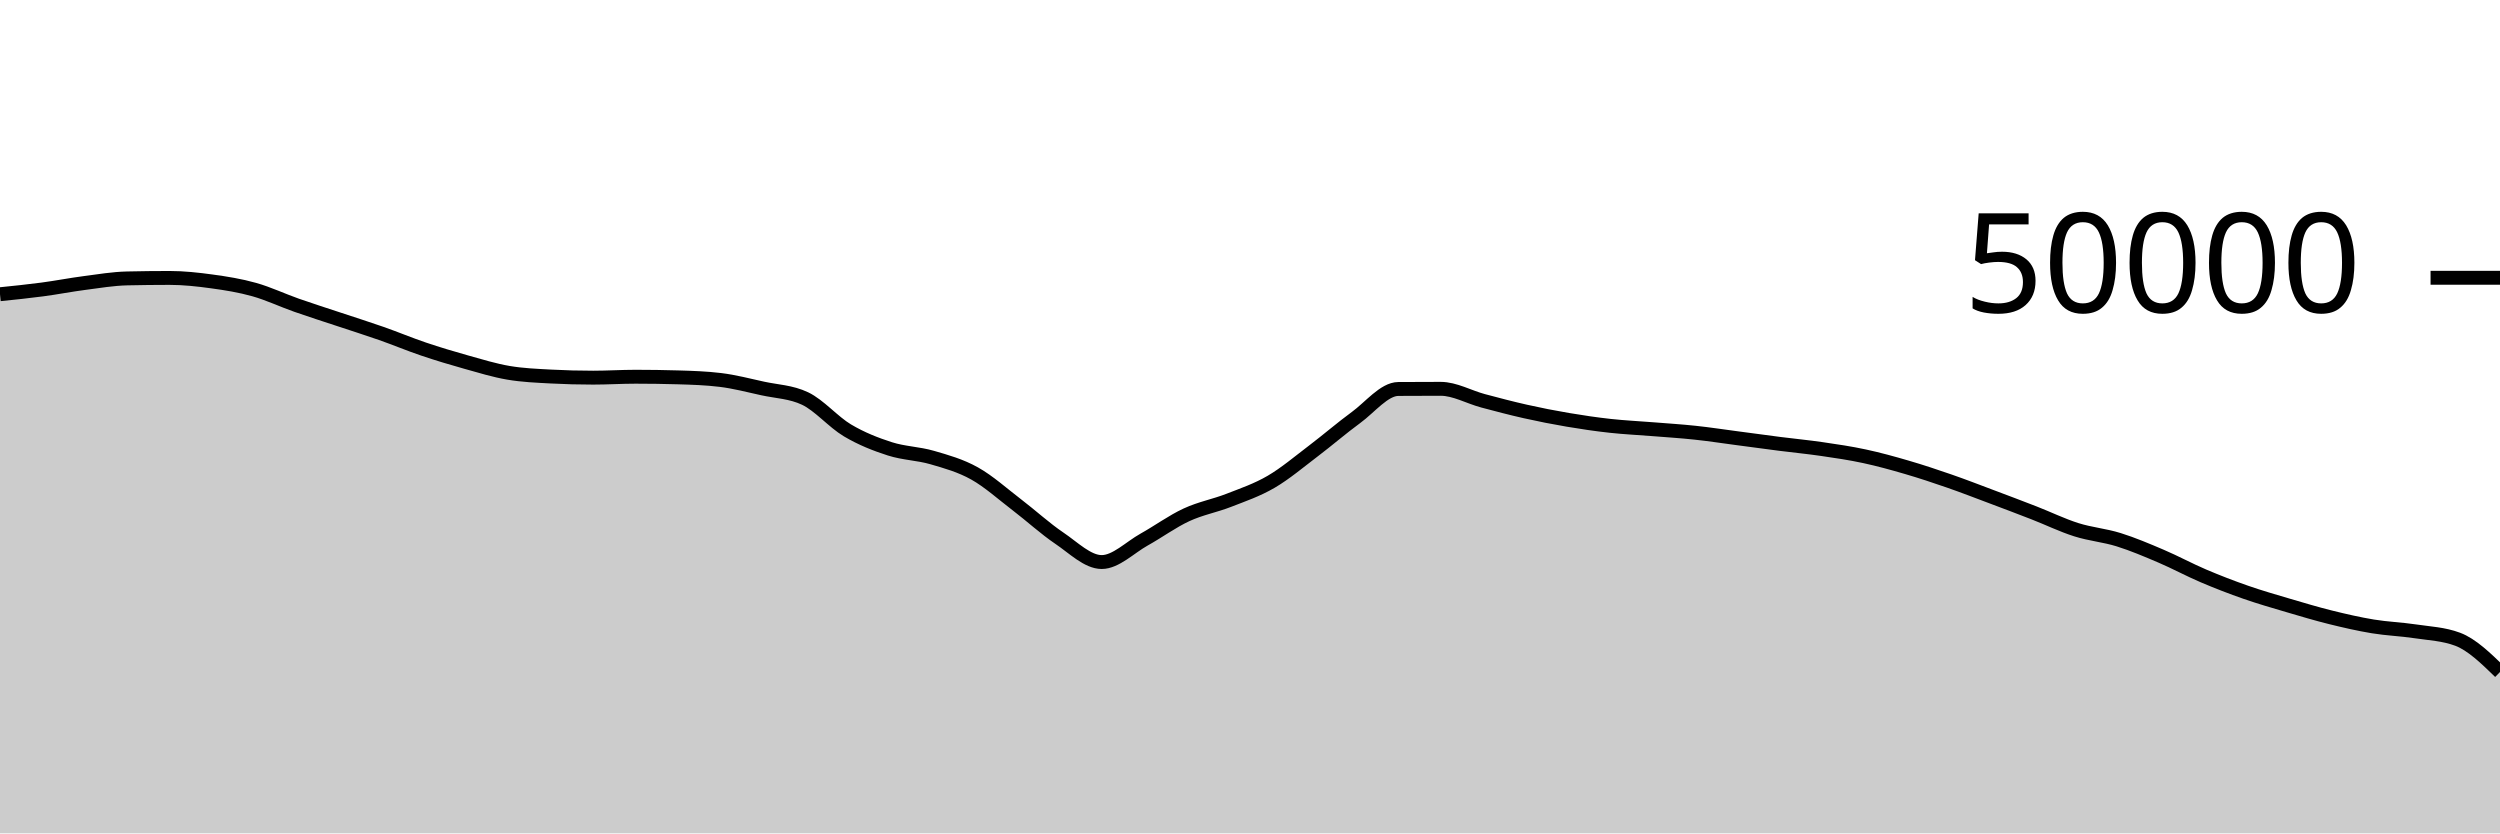
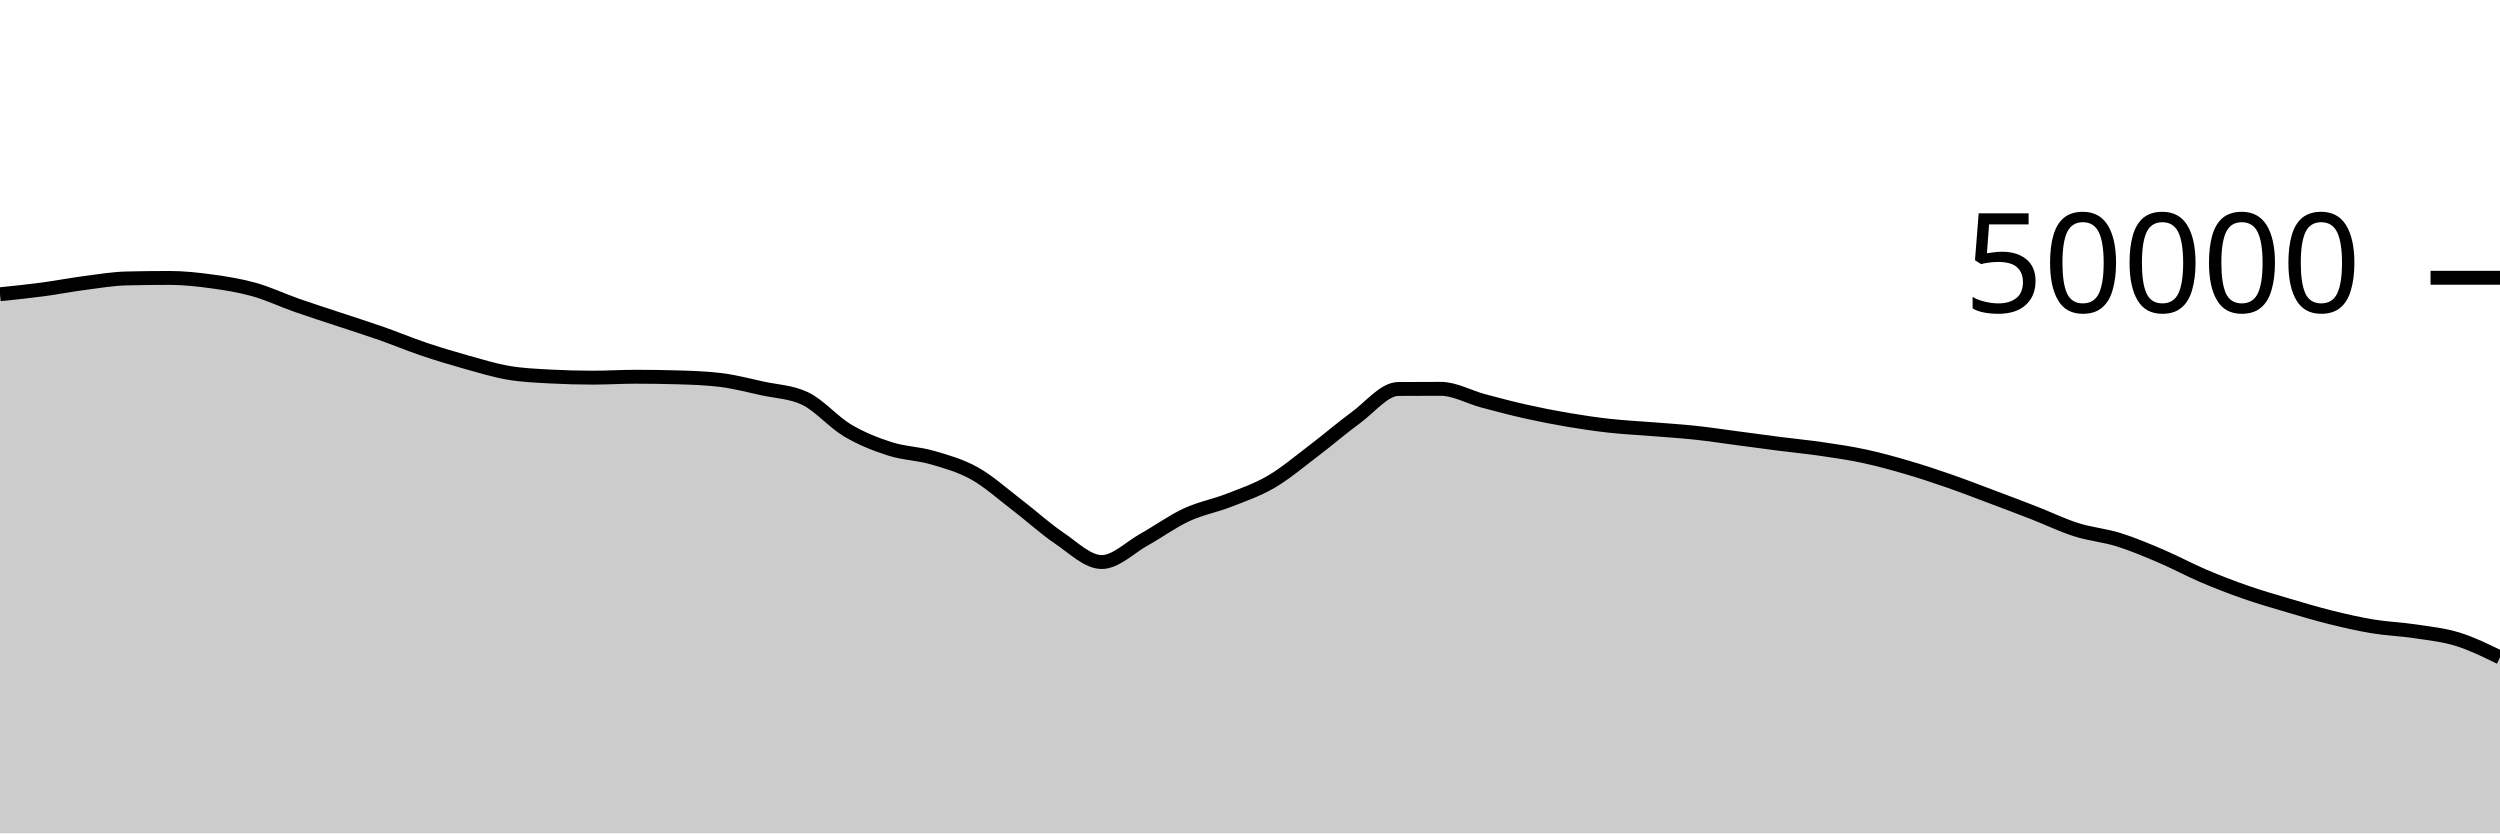
<svg xmlns="http://www.w3.org/2000/svg" viewBox="0 0 180 60">
  <g transform="translate(0,20)">
-     <path class="area" fill="rgba(0, 0, 0, 0.2)" d="M0,1.184C1.017,1.08,2.034,0.976,3.051,0.841C4.068,0.706,5.085,0.506,6.102,0.374C7.119,0.241,8.136,0.069,9.153,0.046C10.169,0.023,11.186,0.011,12.203,0.011C13.22,0.011,14.237,0.122,15.254,0.262C16.271,0.401,17.288,0.563,18.305,0.85C19.322,1.136,20.339,1.621,21.356,1.978C22.373,2.336,23.39,2.657,24.407,2.995C25.424,3.334,26.441,3.653,27.458,4.01C28.475,4.367,29.492,4.794,30.508,5.137C31.525,5.48,32.542,5.785,33.559,6.07C34.576,6.354,35.593,6.669,36.61,6.842C37.627,7.016,38.644,7.055,39.661,7.11C40.678,7.164,41.695,7.191,42.712,7.191C43.729,7.191,44.746,7.125,45.763,7.125C46.78,7.125,47.797,7.14,48.814,7.17C49.831,7.199,50.847,7.232,51.864,7.356C52.881,7.48,53.898,7.747,54.915,7.97C55.932,8.193,56.949,8.212,57.966,8.694C58.983,9.177,60,10.384,61.017,10.988C62.034,11.592,63.051,11.99,64.068,12.316C65.085,12.642,66.102,12.648,67.119,12.943C68.136,13.239,69.153,13.52,70.169,14.088C71.186,14.656,72.203,15.575,73.22,16.351C74.237,17.128,75.254,18.062,76.271,18.748C77.288,19.434,78.305,20.467,79.322,20.467C80.339,20.467,81.356,19.418,82.373,18.851C83.39,18.285,84.407,17.54,85.424,17.069C86.441,16.597,87.458,16.419,88.475,16.022C89.492,15.625,90.508,15.281,91.525,14.687C92.542,14.094,93.559,13.23,94.576,12.46C95.593,11.69,96.61,10.807,97.627,10.065C98.644,9.322,99.661,8.013,100.678,8.006C101.695,7.999,102.712,7.995,103.729,7.995C104.746,7.995,105.763,8.586,106.78,8.858C107.797,9.129,108.814,9.398,109.831,9.626C110.847,9.855,111.864,10.055,112.881,10.227C113.898,10.4,114.915,10.549,115.932,10.661C116.949,10.773,117.966,10.819,118.983,10.901C120,10.983,121.017,11.045,122.034,11.154C123.051,11.262,124.068,11.419,125.085,11.553C126.102,11.687,127.119,11.828,128.136,11.958C129.153,12.088,130.169,12.184,131.186,12.333C132.203,12.481,133.22,12.631,134.237,12.85C135.254,13.068,136.271,13.348,137.288,13.646C138.305,13.943,139.322,14.28,140.339,14.633C141.356,14.986,142.373,15.381,143.39,15.763C144.407,16.145,145.424,16.528,146.441,16.924C147.458,17.32,148.475,17.817,149.492,18.139C150.508,18.462,151.525,18.542,152.542,18.859C153.559,19.177,154.576,19.609,155.593,20.043C156.61,20.477,157.627,21.03,158.644,21.463C159.661,21.897,160.678,22.289,161.695,22.643C162.712,22.998,163.729,23.289,164.746,23.59C165.763,23.89,166.78,24.195,167.797,24.447C168.814,24.699,169.831,24.933,170.847,25.101C171.864,25.269,172.881,25.301,173.898,25.455C174.915,25.609,175.932,25.645,176.949,26.025C177.966,26.405,178.983,27.394,180,28.383L180,40C178.983,40,177.966,40,176.949,40C175.932,40,174.915,40,173.898,40C172.881,40,171.864,40,170.847,40C169.831,40,168.814,40,167.797,40C166.78,40,165.763,40,164.746,40C163.729,40,162.712,40,161.695,40C160.678,40,159.661,40,158.644,40C157.627,40,156.61,40,155.593,40C154.576,40,153.559,40,152.542,40C151.525,40,150.508,40,149.492,40C148.475,40,147.458,40,146.441,40C145.424,40,144.407,40,143.39,40C142.373,40,141.356,40,140.339,40C139.322,40,138.305,40,137.288,40C136.271,40,135.254,40,134.237,40C133.22,40,132.203,40,131.186,40C130.169,40,129.153,40,128.136,40C127.119,40,126.102,40,125.085,40C124.068,40,123.051,40,122.034,40C121.017,40,120,40,118.983,40C117.966,40,116.949,40,115.932,40C114.915,40,113.898,40,112.881,40C111.864,40,110.847,40,109.831,40C108.814,40,107.797,40,106.78,40C105.763,40,104.746,40,103.729,40C102.712,40,101.695,40,100.678,40C99.661,40,98.644,40,97.627,40C96.61,40,95.593,40,94.576,40C93.559,40,92.542,40,91.525,40C90.508,40,89.492,40,88.475,40C87.458,40,86.441,40,85.424,40C84.407,40,83.39,40,82.373,40C81.356,40,80.339,40,79.322,40C78.305,40,77.288,40,76.271,40C75.254,40,74.237,40,73.22,40C72.203,40,71.186,40,70.169,40C69.153,40,68.136,40,67.119,40C66.102,40,65.085,40,64.068,40C63.051,40,62.034,40,61.017,40C60,40,58.983,40,57.966,40C56.949,40,55.932,40,54.915,40C53.898,40,52.881,40,51.864,40C50.847,40,49.831,40,48.814,40C47.797,40,46.78,40,45.763,40C44.746,40,43.729,40,42.712,40C41.695,40,40.678,40,39.661,40C38.644,40,37.627,40,36.61,40C35.593,40,34.576,40,33.559,40C32.542,40,31.525,40,30.508,40C29.492,40,28.475,40,27.458,40C26.441,40,25.424,40,24.407,40C23.39,40,22.373,40,21.356,40C20.339,40,19.322,40,18.305,40C17.288,40,16.271,40,15.254,40C14.237,40,13.22,40,12.203,40C11.186,40,10.169,40,9.153,40C8.136,40,7.119,40,6.102,40C5.085,40,4.068,40,3.051,40C2.034,40,1.017,40,0,40Z" />
-     <path class="line" stroke="black" fill="none" d="M0,1.184C1.017,1.08,2.034,0.976,3.051,0.841C4.068,0.706,5.085,0.506,6.102,0.374C7.119,0.241,8.136,0.069,9.153,0.046C10.169,0.023,11.186,0.011,12.203,0.011C13.22,0.011,14.237,0.122,15.254,0.262C16.271,0.401,17.288,0.563,18.305,0.85C19.322,1.136,20.339,1.621,21.356,1.978C22.373,2.336,23.39,2.657,24.407,2.995C25.424,3.334,26.441,3.653,27.458,4.01C28.475,4.367,29.492,4.794,30.508,5.137C31.525,5.48,32.542,5.785,33.559,6.07C34.576,6.354,35.593,6.669,36.61,6.842C37.627,7.016,38.644,7.055,39.661,7.11C40.678,7.164,41.695,7.191,42.712,7.191C43.729,7.191,44.746,7.125,45.763,7.125C46.78,7.125,47.797,7.14,48.814,7.17C49.831,7.199,50.847,7.232,51.864,7.356C52.881,7.48,53.898,7.747,54.915,7.97C55.932,8.193,56.949,8.212,57.966,8.694C58.983,9.177,60,10.384,61.017,10.988C62.034,11.592,63.051,11.99,64.068,12.316C65.085,12.642,66.102,12.648,67.119,12.943C68.136,13.239,69.153,13.52,70.169,14.088C71.186,14.656,72.203,15.575,73.22,16.351C74.237,17.128,75.254,18.062,76.271,18.748C77.288,19.434,78.305,20.467,79.322,20.467C80.339,20.467,81.356,19.418,82.373,18.851C83.39,18.285,84.407,17.54,85.424,17.069C86.441,16.597,87.458,16.419,88.475,16.022C89.492,15.625,90.508,15.281,91.525,14.687C92.542,14.094,93.559,13.23,94.576,12.46C95.593,11.69,96.61,10.807,97.627,10.065C98.644,9.322,99.661,8.013,100.678,8.006C101.695,7.999,102.712,7.995,103.729,7.995C104.746,7.995,105.763,8.586,106.78,8.858C107.797,9.129,108.814,9.398,109.831,9.626C110.847,9.855,111.864,10.055,112.881,10.227C113.898,10.4,114.915,10.549,115.932,10.661C116.949,10.773,117.966,10.819,118.983,10.901C120,10.983,121.017,11.045,122.034,11.154C123.051,11.262,124.068,11.419,125.085,11.553C126.102,11.687,127.119,11.828,128.136,11.958C129.153,12.088,130.169,12.184,131.186,12.333C132.203,12.481,133.22,12.631,134.237,12.85C135.254,13.068,136.271,13.348,137.288,13.646C138.305,13.943,139.322,14.28,140.339,14.633C141.356,14.986,142.373,15.381,143.39,15.763C144.407,16.145,145.424,16.528,146.441,16.924C147.458,17.32,148.475,17.817,149.492,18.139C150.508,18.462,151.525,18.542,152.542,18.859C153.559,19.177,154.576,19.609,155.593,20.043C156.61,20.477,157.627,21.03,158.644,21.463C159.661,21.897,160.678,22.289,161.695,22.643C162.712,22.998,163.729,23.289,164.746,23.59C165.763,23.89,166.78,24.195,167.797,24.447C168.814,24.699,169.831,24.933,170.847,25.101C171.864,25.269,172.881,25.301,173.898,25.455C174.915,25.609,175.932,25.645,176.949,26.025C177.966,26.405,178.983,27.394,180,28.383" />
+     <path class="area" fill="rgba(0, 0, 0, 0.2)" d="M0,1.184C1.017,1.08,2.034,0.976,3.051,0.841C4.068,0.706,5.085,0.506,6.102,0.374C7.119,0.241,8.136,0.069,9.153,0.046C10.169,0.023,11.186,0.011,12.203,0.011C13.22,0.011,14.237,0.122,15.254,0.262C16.271,0.401,17.288,0.563,18.305,0.85C19.322,1.136,20.339,1.621,21.356,1.978C22.373,2.336,23.39,2.657,24.407,2.995C25.424,3.334,26.441,3.653,27.458,4.01C28.475,4.367,29.492,4.794,30.508,5.137C31.525,5.48,32.542,5.785,33.559,6.07C34.576,6.354,35.593,6.669,36.61,6.842C37.627,7.016,38.644,7.055,39.661,7.11C40.678,7.164,41.695,7.191,42.712,7.191C43.729,7.191,44.746,7.125,45.763,7.125C46.78,7.125,47.797,7.14,48.814,7.17C49.831,7.199,50.847,7.232,51.864,7.356C52.881,7.48,53.898,7.747,54.915,7.97C55.932,8.193,56.949,8.212,57.966,8.694C58.983,9.177,60,10.384,61.017,10.988C62.034,11.592,63.051,11.99,64.068,12.316C65.085,12.642,66.102,12.648,67.119,12.943C68.136,13.239,69.153,13.52,70.169,14.088C71.186,14.656,72.203,15.575,73.22,16.351C74.237,17.128,75.254,18.062,76.271,18.748C77.288,19.434,78.305,20.467,79.322,20.467C80.339,20.467,81.356,19.418,82.373,18.851C83.39,18.285,84.407,17.54,85.424,17.069C86.441,16.597,87.458,16.419,88.475,16.022C89.492,15.625,90.508,15.281,91.525,14.687C92.542,14.094,93.559,13.23,94.576,12.46C95.593,11.69,96.61,10.807,97.627,10.065C98.644,9.322,99.661,8.013,100.678,8.006C101.695,7.999,102.712,7.995,103.729,7.995C104.746,7.995,105.763,8.586,106.78,8.858C107.797,9.129,108.814,9.398,109.831,9.626C110.847,9.855,111.864,10.055,112.881,10.227C113.898,10.4,114.915,10.549,115.932,10.661C116.949,10.773,117.966,10.819,118.983,10.901C120,10.983,121.017,11.045,122.034,11.154C123.051,11.262,124.068,11.419,125.085,11.553C126.102,11.687,127.119,11.828,128.136,11.958C129.153,12.088,130.169,12.184,131.186,12.333C132.203,12.481,133.22,12.631,134.237,12.85C135.254,13.068,136.271,13.348,137.288,13.646C138.305,13.943,139.322,14.28,140.339,14.633C141.356,14.986,142.373,15.381,143.39,15.763C144.407,16.145,145.424,16.528,146.441,16.924C147.458,17.32,148.475,17.817,149.492,18.139C150.508,18.462,151.525,18.542,152.542,18.859C153.559,19.177,154.576,19.609,155.593,20.043C156.61,20.477,157.627,21.03,158.644,21.463C159.661,21.897,160.678,22.289,161.695,22.643C162.712,22.998,163.729,23.289,164.746,23.59C165.763,23.89,166.78,24.195,167.797,24.447C168.814,24.699,169.831,24.933,170.847,25.101C171.864,25.269,172.881,25.301,173.898,25.455C174.915,25.609,175.932,25.711,176.949,26.025C177.966,26.339,178.983,26.839,180,27.339L180,40C178.983,40,177.966,40,176.949,40C175.932,40,174.915,40,173.898,40C172.881,40,171.864,40,170.847,40C169.831,40,168.814,40,167.797,40C166.78,40,165.763,40,164.746,40C163.729,40,162.712,40,161.695,40C160.678,40,159.661,40,158.644,40C157.627,40,156.61,40,155.593,40C154.576,40,153.559,40,152.542,40C151.525,40,150.508,40,149.492,40C148.475,40,147.458,40,146.441,40C145.424,40,144.407,40,143.39,40C142.373,40,141.356,40,140.339,40C139.322,40,138.305,40,137.288,40C136.271,40,135.254,40,134.237,40C133.22,40,132.203,40,131.186,40C130.169,40,129.153,40,128.136,40C127.119,40,126.102,40,125.085,40C124.068,40,123.051,40,122.034,40C121.017,40,120,40,118.983,40C117.966,40,116.949,40,115.932,40C114.915,40,113.898,40,112.881,40C111.864,40,110.847,40,109.831,40C108.814,40,107.797,40,106.78,40C105.763,40,104.746,40,103.729,40C102.712,40,101.695,40,100.678,40C99.661,40,98.644,40,97.627,40C96.61,40,95.593,40,94.576,40C93.559,40,92.542,40,91.525,40C90.508,40,89.492,40,88.475,40C87.458,40,86.441,40,85.424,40C84.407,40,83.39,40,82.373,40C81.356,40,80.339,40,79.322,40C78.305,40,77.288,40,76.271,40C75.254,40,74.237,40,73.22,40C72.203,40,71.186,40,70.169,40C69.153,40,68.136,40,67.119,40C66.102,40,65.085,40,64.068,40C63.051,40,62.034,40,61.017,40C60,40,58.983,40,57.966,40C56.949,40,55.932,40,54.915,40C53.898,40,52.881,40,51.864,40C50.847,40,49.831,40,48.814,40C47.797,40,46.78,40,45.763,40C44.746,40,43.729,40,42.712,40C41.695,40,40.678,40,39.661,40C38.644,40,37.627,40,36.61,40C35.593,40,34.576,40,33.559,40C32.542,40,31.525,40,30.508,40C29.492,40,28.475,40,27.458,40C26.441,40,25.424,40,24.407,40C23.39,40,22.373,40,21.356,40C20.339,40,19.322,40,18.305,40C17.288,40,16.271,40,15.254,40C14.237,40,13.22,40,12.203,40C11.186,40,10.169,40,9.153,40C8.136,40,7.119,40,6.102,40C5.085,40,4.068,40,3.051,40C2.034,40,1.017,40,0,40Z" />
+     <path class="line" stroke="black" fill="none" d="M0,1.184C1.017,1.08,2.034,0.976,3.051,0.841C4.068,0.706,5.085,0.506,6.102,0.374C7.119,0.241,8.136,0.069,9.153,0.046C10.169,0.023,11.186,0.011,12.203,0.011C13.22,0.011,14.237,0.122,15.254,0.262C16.271,0.401,17.288,0.563,18.305,0.85C19.322,1.136,20.339,1.621,21.356,1.978C22.373,2.336,23.39,2.657,24.407,2.995C25.424,3.334,26.441,3.653,27.458,4.01C28.475,4.367,29.492,4.794,30.508,5.137C31.525,5.48,32.542,5.785,33.559,6.07C34.576,6.354,35.593,6.669,36.61,6.842C37.627,7.016,38.644,7.055,39.661,7.11C40.678,7.164,41.695,7.191,42.712,7.191C43.729,7.191,44.746,7.125,45.763,7.125C46.78,7.125,47.797,7.14,48.814,7.17C49.831,7.199,50.847,7.232,51.864,7.356C52.881,7.48,53.898,7.747,54.915,7.97C55.932,8.193,56.949,8.212,57.966,8.694C58.983,9.177,60,10.384,61.017,10.988C62.034,11.592,63.051,11.99,64.068,12.316C65.085,12.642,66.102,12.648,67.119,12.943C68.136,13.239,69.153,13.52,70.169,14.088C71.186,14.656,72.203,15.575,73.22,16.351C74.237,17.128,75.254,18.062,76.271,18.748C77.288,19.434,78.305,20.467,79.322,20.467C80.339,20.467,81.356,19.418,82.373,18.851C83.39,18.285,84.407,17.54,85.424,17.069C86.441,16.597,87.458,16.419,88.475,16.022C89.492,15.625,90.508,15.281,91.525,14.687C92.542,14.094,93.559,13.23,94.576,12.46C95.593,11.69,96.61,10.807,97.627,10.065C98.644,9.322,99.661,8.013,100.678,8.006C101.695,7.999,102.712,7.995,103.729,7.995C104.746,7.995,105.763,8.586,106.78,8.858C107.797,9.129,108.814,9.398,109.831,9.626C110.847,9.855,111.864,10.055,112.881,10.227C113.898,10.4,114.915,10.549,115.932,10.661C116.949,10.773,117.966,10.819,118.983,10.901C120,10.983,121.017,11.045,122.034,11.154C123.051,11.262,124.068,11.419,125.085,11.553C126.102,11.687,127.119,11.828,128.136,11.958C129.153,12.088,130.169,12.184,131.186,12.333C132.203,12.481,133.22,12.631,134.237,12.85C135.254,13.068,136.271,13.348,137.288,13.646C138.305,13.943,139.322,14.28,140.339,14.633C141.356,14.986,142.373,15.381,143.39,15.763C144.407,16.145,145.424,16.528,146.441,16.924C147.458,17.32,148.475,17.817,149.492,18.139C150.508,18.462,151.525,18.542,152.542,18.859C153.559,19.177,154.576,19.609,155.593,20.043C156.61,20.477,157.627,21.03,158.644,21.463C159.661,21.897,160.678,22.289,161.695,22.643C162.712,22.998,163.729,23.289,164.746,23.59C165.763,23.89,166.78,24.195,167.797,24.447C168.814,24.699,169.831,24.933,170.847,25.101C171.864,25.269,172.881,25.301,173.898,25.455C174.915,25.609,175.932,25.711,176.949,26.025C177.966,26.339,178.983,26.839,180,27.339" />
    <path class="axis-ceiling" stroke-width="1" stroke="black" fill="none" d="M175,0L180,0" />
    <text class="axis-ceiling-label" font-family="sans-serif" text-anchor="end" font-size="10px" x="170" y="2.5">50000</text>
  </g>
</svg>
